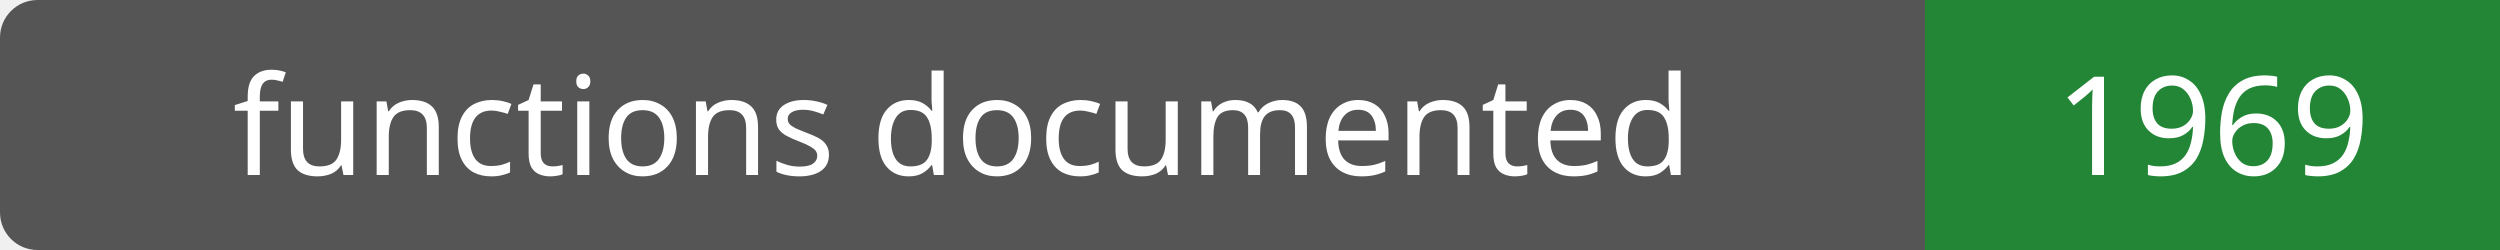
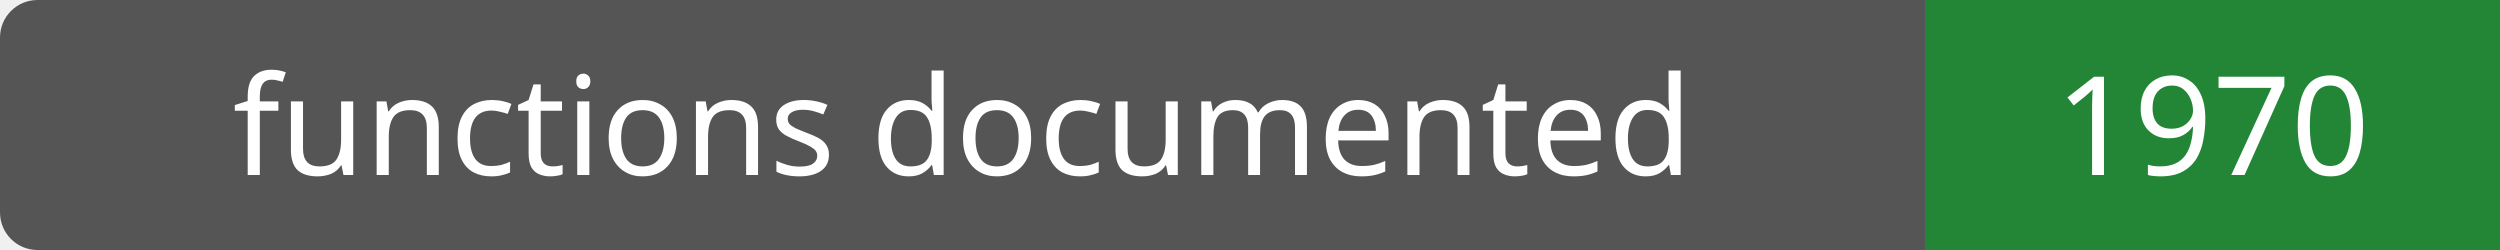
- <svg xmlns="http://www.w3.org/2000/svg" width="200" height="20" role="img" aria-label="functions documented: 1969">
+ <svg xmlns="http://www.w3.org/2000/svg" width="200" height="20" role="img" aria-label="functions documented: 1970">
  <rect width="200" height="20" rx="3" fill="#555" />
  <path fill="#238636" d="M154 0h46v20H154z" />
  <g fill="#fff" text-anchor="middle" font-family="Verdana,sans-serif" font-size="11">
    <text x="77.0" y="14">functions documented</text>
-     <text x="177.0" y="14">1969</text>
+     <text x="177.0" y="14">1970</text>
  </g>
</svg>
